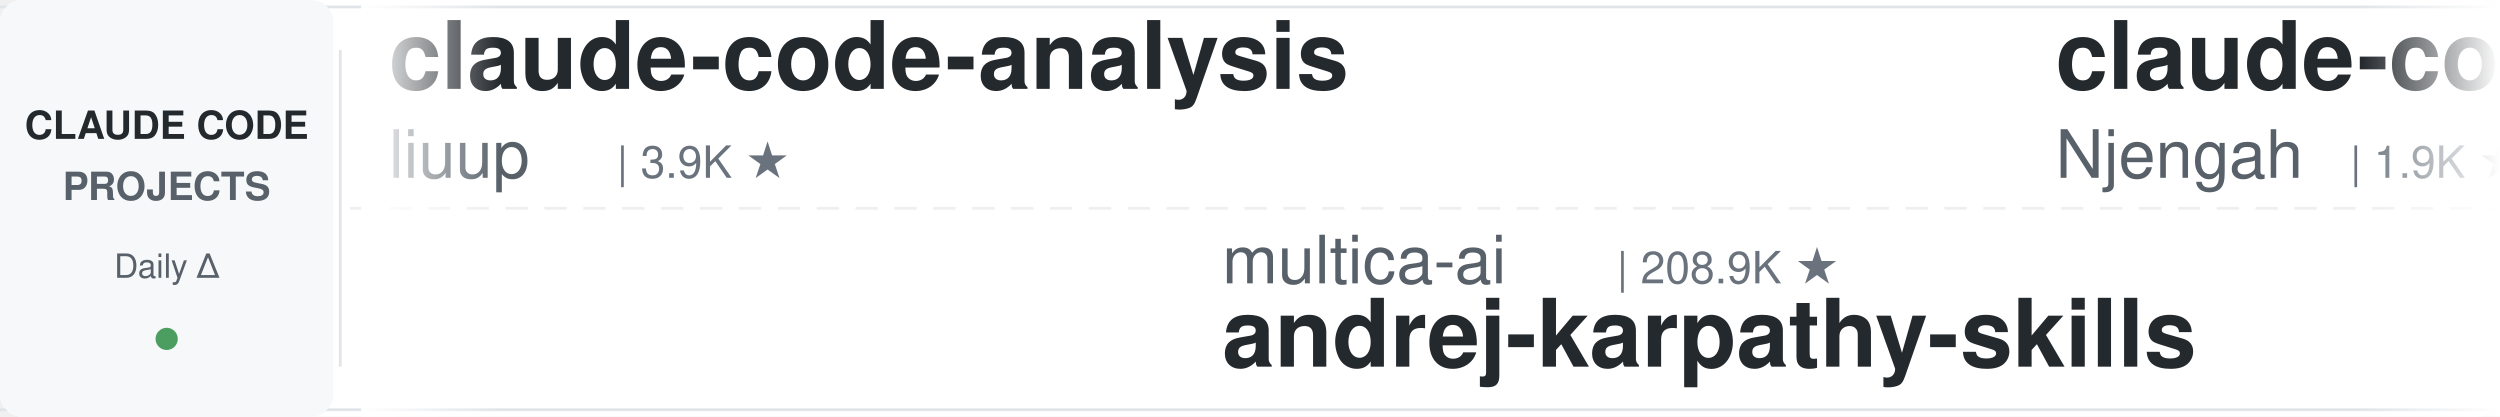
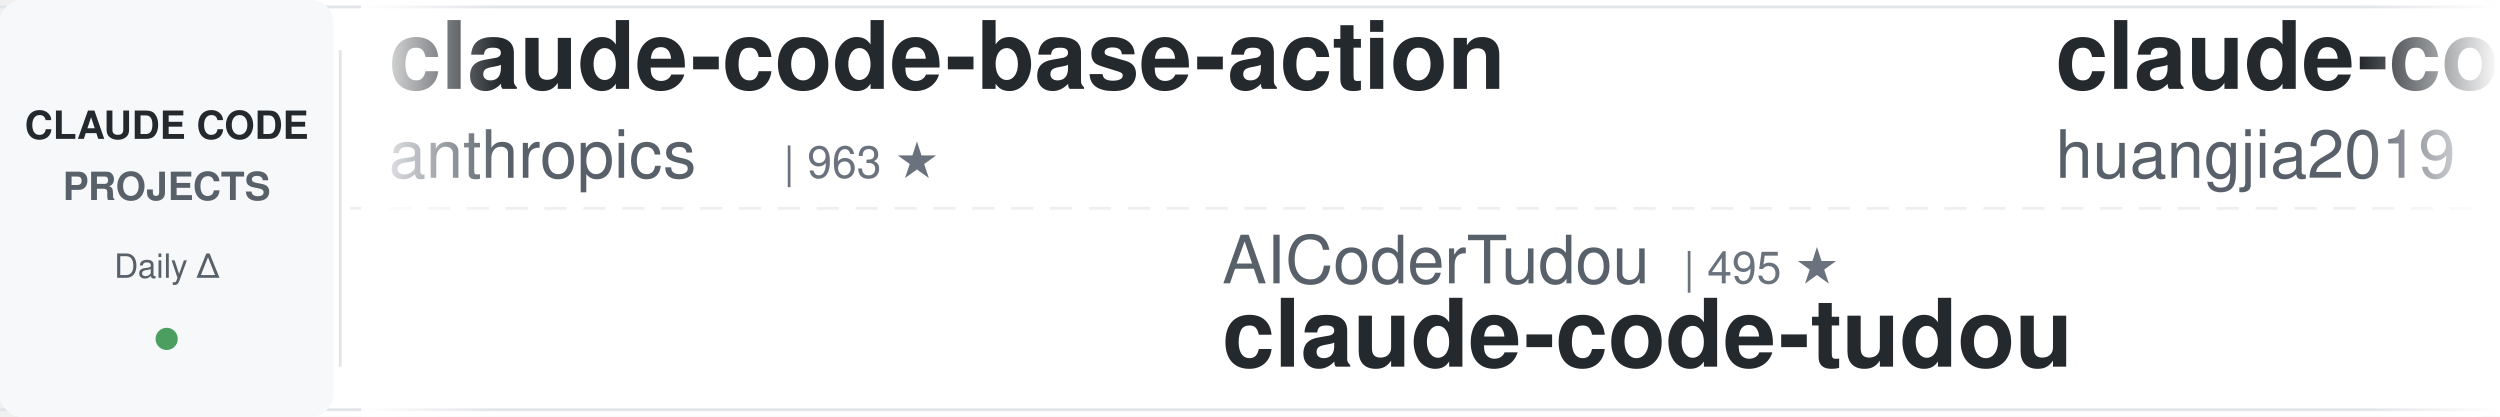
<svg xmlns="http://www.w3.org/2000/svg" width="900" height="150">
  <defs>
    <linearGradient id="leftFade" x1="0%" y1="0%" x2="100%" y2="0%">
      <stop offset="0%" style="stop-color:#ffffff;stop-opacity:1" />
      <stop offset="100%" style="stop-color:#ffffff;stop-opacity:0" />
    </linearGradient>
    <linearGradient id="rightFade" x1="0%" y1="0%" x2="100%" y2="0%">
      <stop offset="0%" style="stop-color:#ffffff;stop-opacity:0" />
      <stop offset="100%" style="stop-color:#ffffff;stop-opacity:1" />
    </linearGradient>
  </defs>
  <rect width="900" height="150" fill="#ffffff" rx="8" />
  <rect x="0" y="2" width="900" height="1" fill="#e1e4e8" />
  <rect x="0" y="147" width="900" height="1" fill="#e1e4e8" />
  <line x1="0" y1="75" x2="900" y2="75" stroke="#e1e4e8" stroke-width="1" stroke-dasharray="8 6" opacity="0.6" />
  <rect x="0" y="0" width="120" height="150" fill="#f6f8fa" rx="8" />
  <text x="60" y="50" font-family="-apple-system, BlinkMacSystemFont, 'Segoe UI', Helvetica, Arial, sans-serif" font-size="14" font-weight="600" fill="#24292e" text-anchor="middle">CLAUDE CODE</text>
  <text x="60" y="72" font-family="-apple-system, BlinkMacSystemFont, 'Segoe UI', Helvetica, Arial, sans-serif" font-size="14" font-weight="600" fill="#586069" text-anchor="middle">PROJECTS</text>
  <text x="60" y="100" font-family="-apple-system, BlinkMacSystemFont, 'Segoe UI', Helvetica, Arial, sans-serif" font-size="12" font-weight="500" fill="#586069" text-anchor="middle">Daily Δ</text>
  <circle cx="60" cy="122" r="4" fill="#22863a" opacity="0.8" />
  <rect x="122" y="18" width="1" height="114" fill="#e1e4e8" />
  <clipPath id="tickerClip">
    <rect x="130" y="0" width="770" height="150" />
  </clipPath>
  <g clip-path="url(#tickerClip)">
    <g id="tickerItems">
      <animateTransform attributeName="transform" attributeType="XML" type="translate" from="0 0" to="-3000 0" dur="54s" repeatCount="indefinite" />
      <g transform="translate(0, 0)">
-         <text x="140" y="32" font-family="-apple-system, BlinkMacSystemFont, 'Segoe UI', Helvetica, Arial, sans-serif" font-size="34" font-weight="600" fill="#24292e">claude-code-analysis</text>
-         <text x="140" y="64" font-family="-apple-system, BlinkMacSystemFont, 'Segoe UI', Helvetica, Arial, sans-serif" font-size="24" font-weight="400" fill="#586069">liuup</text>
-         <text x="222" y="64" font-family="-apple-system, BlinkMacSystemFont, 'Segoe UI', Helvetica, Arial, sans-serif" font-size="16" font-weight="500" fill="#6a737d">| 3.9K ★</text>
+         <text x="140" y="32" font-family="-apple-system, BlinkMacSystemFont, 'Segoe UI', Helvetica, Arial, sans-serif" font-size="34" font-weight="600" fill="#24292e">claude-code-base-action</text>
+         <text x="140" y="64" font-family="-apple-system, BlinkMacSystemFont, 'Segoe UI', Helvetica, Arial, sans-serif" font-size="24" font-weight="400" fill="#586069">anthropics</text>
+         <text x="282" y="64" font-family="-apple-system, BlinkMacSystemFont, 'Segoe UI', Helvetica, Arial, sans-serif" font-size="16" font-weight="500" fill="#6a737d">| 963 ★</text>
      </g>
      <g transform="translate(300, 0)">
-         <text x="140" y="102" font-family="-apple-system, BlinkMacSystemFont, 'Segoe UI', Helvetica, Arial, sans-serif" font-size="24" font-weight="400" fill="#586069">multica-ai</text>
-         <text x="282" y="102" font-family="-apple-system, BlinkMacSystemFont, 'Segoe UI', Helvetica, Arial, sans-serif" font-size="16" font-weight="500" fill="#6a737d">| 208.9K ★</text>
-         <text x="140" y="132" font-family="-apple-system, BlinkMacSystemFont, 'Segoe UI', Helvetica, Arial, sans-serif" font-size="34" font-weight="600" fill="#24292e">andrej-karpathy-skills</text>
+         <text x="140" y="102" font-family="-apple-system, BlinkMacSystemFont, 'Segoe UI', Helvetica, Arial, sans-serif" font-size="24" font-weight="400" fill="#586069">AICoderTudou</text>
+         <text x="306" y="102" font-family="-apple-system, BlinkMacSystemFont, 'Segoe UI', Helvetica, Arial, sans-serif" font-size="16" font-weight="500" fill="#6a737d">| 495 ★</text>
+         <text x="140" y="132" font-family="-apple-system, BlinkMacSystemFont, 'Segoe UI', Helvetica, Arial, sans-serif" font-size="34" font-weight="600" fill="#24292e">claude-code-tudou</text>
      </g>
      <g transform="translate(600, 0)">
-         <text x="140" y="32" font-family="-apple-system, BlinkMacSystemFont, 'Segoe UI', Helvetica, Arial, sans-serif" font-size="34" font-weight="600" fill="#24292e">claude-code-cheat-sheet</text>
-         <text x="140" y="64" font-family="-apple-system, BlinkMacSystemFont, 'Segoe UI', Helvetica, Arial, sans-serif" font-size="24" font-weight="400" fill="#586069">Njengah</text>
-         <text x="246" y="64" font-family="-apple-system, BlinkMacSystemFont, 'Segoe UI', Helvetica, Arial, sans-serif" font-size="16" font-weight="500" fill="#6a737d">| 1.9K ★</text>
+         <text x="140" y="32" font-family="-apple-system, BlinkMacSystemFont, 'Segoe UI', Helvetica, Arial, sans-serif" font-size="34" font-weight="600" fill="#24292e">claude-code-engineering</text>
+         <text x="140" y="64" font-family="-apple-system, BlinkMacSystemFont, 'Segoe UI', Helvetica, Arial, sans-serif" font-size="24" font-weight="400" fill="#586069">huangjia2019</text>
+         <text x="306" y="64" font-family="-apple-system, BlinkMacSystemFont, 'Segoe UI', Helvetica, Arial, sans-serif" font-size="16" font-weight="500" fill="#6a737d">| 1.1K ★</text>
      </g>
      <g transform="translate(900, 0)">
+         <text x="140" y="102" font-family="-apple-system, BlinkMacSystemFont, 'Segoe UI', Helvetica, Arial, sans-serif" font-size="24" font-weight="400" fill="#586069">huangserva</text>
+         <text x="282" y="102" font-family="-apple-system, BlinkMacSystemFont, 'Segoe UI', Helvetica, Arial, sans-serif" font-size="16" font-weight="500" fill="#6a737d">| 626 ★</text>
+         <text x="140" y="132" font-family="-apple-system, BlinkMacSystemFont, 'Segoe UI', Helvetica, Arial, sans-serif" font-size="34" font-weight="600" fill="#24292e">claude-code-cli</text>
+       </g>
+       <g transform="translate(1200, 0)">
+         <text x="140" y="32" font-family="-apple-system, BlinkMacSystemFont, 'Segoe UI', Helvetica, Arial, sans-serif" font-size="34" font-weight="600" fill="#24292e">everything-claude-code-z...</text>
+         <text x="140" y="64" font-family="-apple-system, BlinkMacSystemFont, 'Segoe UI', Helvetica, Arial, sans-serif" font-size="24" font-weight="400" fill="#586069">xu-xiang</text>
+         <text x="258" y="64" font-family="-apple-system, BlinkMacSystemFont, 'Segoe UI', Helvetica, Arial, sans-serif" font-size="16" font-weight="500" fill="#6a737d">| 1.9K ★</text>
+       </g>
+       <g transform="translate(1500, 0)">
        <text x="140" y="102" font-family="-apple-system, BlinkMacSystemFont, 'Segoe UI', Helvetica, Arial, sans-serif" font-size="24" font-weight="400" fill="#586069">krusemediallc</text>
        <text x="318" y="102" font-family="-apple-system, BlinkMacSystemFont, 'Segoe UI', Helvetica, Arial, sans-serif" font-size="16" font-weight="500" fill="#6a737d">| 1.4K ★</text>
        <text x="140" y="132" font-family="-apple-system, BlinkMacSystemFont, 'Segoe UI', Helvetica, Arial, sans-serif" font-size="34" font-weight="600" fill="#24292e">arcads-claude-code</text>
-       </g>
-       <g transform="translate(1200, 0)">
-         <text x="140" y="32" font-family="-apple-system, BlinkMacSystemFont, 'Segoe UI', Helvetica, Arial, sans-serif" font-size="34" font-weight="600" fill="#24292e">pi-vs-claude-code</text>
-         <text x="140" y="64" font-family="-apple-system, BlinkMacSystemFont, 'Segoe UI', Helvetica, Arial, sans-serif" font-size="24" font-weight="400" fill="#586069">disler</text>
-         <text x="234" y="64" font-family="-apple-system, BlinkMacSystemFont, 'Segoe UI', Helvetica, Arial, sans-serif" font-size="16" font-weight="500" fill="#6a737d">| 1.7K ★</text>
-       </g>
-       <g transform="translate(1500, 0)">
-         <text x="140" y="102" font-family="-apple-system, BlinkMacSystemFont, 'Segoe UI', Helvetica, Arial, sans-serif" font-size="24" font-weight="400" fill="#586069">Yuyz0112</text>
-         <text x="258" y="102" font-family="-apple-system, BlinkMacSystemFont, 'Segoe UI', Helvetica, Arial, sans-serif" font-size="16" font-weight="500" fill="#6a737d">| 2.4K ★</text>
-         <text x="140" y="132" font-family="-apple-system, BlinkMacSystemFont, 'Segoe UI', Helvetica, Arial, sans-serif" font-size="34" font-weight="600" fill="#24292e">claude-code-reverse</text>
      </g>
      <g transform="translate(1800, 0)">
        <text x="140" y="32" font-family="-apple-system, BlinkMacSystemFont, 'Segoe UI', Helvetica, Arial, sans-serif" font-size="34" font-weight="600" fill="#24292e">system_prompts_leaks</text>
        <text x="140" y="64" font-family="-apple-system, BlinkMacSystemFont, 'Segoe UI', Helvetica, Arial, sans-serif" font-size="24" font-weight="400" fill="#586069">asgeirtj</text>
        <text x="258" y="64" font-family="-apple-system, BlinkMacSystemFont, 'Segoe UI', Helvetica, Arial, sans-serif" font-size="16" font-weight="500" fill="#6a737d">| 63.9K ★</text>
      </g>
      <g transform="translate(2100, 0)">
+         <text x="140" y="102" font-family="-apple-system, BlinkMacSystemFont, 'Segoe UI', Helvetica, Arial, sans-serif" font-size="24" font-weight="400" fill="#586069">simonw</text>
+         <text x="234" y="102" font-family="-apple-system, BlinkMacSystemFont, 'Segoe UI', Helvetica, Arial, sans-serif" font-size="16" font-weight="500" fill="#6a737d">| 1.7K ★</text>
+         <text x="140" y="132" font-family="-apple-system, BlinkMacSystemFont, 'Segoe UI', Helvetica, Arial, sans-serif" font-size="34" font-weight="600" fill="#24292e">claude-code-transcripts</text>
+       </g>
+       <g transform="translate(2400, 0)">
+         <text x="140" y="32" font-family="-apple-system, BlinkMacSystemFont, 'Segoe UI', Helvetica, Arial, sans-serif" font-size="34" font-weight="600" fill="#24292e">claude-code-proxy</text>
+         <text x="140" y="64" font-family="-apple-system, BlinkMacSystemFont, 'Segoe UI', Helvetica, Arial, sans-serif" font-size="24" font-weight="400" fill="#586069">1rgs</text>
+         <text x="210" y="64" font-family="-apple-system, BlinkMacSystemFont, 'Segoe UI', Helvetica, Arial, sans-serif" font-size="16" font-weight="500" fill="#6a737d">| 3.7K ★</text>
+       </g>
+       <g transform="translate(2700, 0)">
+         <text x="140" y="102" font-family="-apple-system, BlinkMacSystemFont, 'Segoe UI', Helvetica, Arial, sans-serif" font-size="24" font-weight="400" fill="#586069">AprilNEA</text>
+         <text x="258" y="102" font-family="-apple-system, BlinkMacSystemFont, 'Segoe UI', Helvetica, Arial, sans-serif" font-size="16" font-weight="500" fill="#6a737d">| 392 ★</text>
+         <text x="140" y="132" font-family="-apple-system, BlinkMacSystemFont, 'Segoe UI', Helvetica, Arial, sans-serif" font-size="34" font-weight="600" fill="#24292e">claude-code-source</text>
+       </g>
+       <g transform="translate(3000, 0)">
+         <text x="140" y="32" font-family="-apple-system, BlinkMacSystemFont, 'Segoe UI', Helvetica, Arial, sans-serif" font-size="34" font-weight="600" fill="#24292e">claude-code-base-action</text>
+         <text x="140" y="64" font-family="-apple-system, BlinkMacSystemFont, 'Segoe UI', Helvetica, Arial, sans-serif" font-size="24" font-weight="400" fill="#586069">anthropics</text>
+         <text x="282" y="64" font-family="-apple-system, BlinkMacSystemFont, 'Segoe UI', Helvetica, Arial, sans-serif" font-size="16" font-weight="500" fill="#6a737d">| 963 ★</text>
+       </g>
+       <g transform="translate(3300, 0)">
        <text x="140" y="102" font-family="-apple-system, BlinkMacSystemFont, 'Segoe UI', Helvetica, Arial, sans-serif" font-size="24" font-weight="400" fill="#586069">AICoderTudou</text>
        <text x="306" y="102" font-family="-apple-system, BlinkMacSystemFont, 'Segoe UI', Helvetica, Arial, sans-serif" font-size="16" font-weight="500" fill="#6a737d">| 495 ★</text>
        <text x="140" y="132" font-family="-apple-system, BlinkMacSystemFont, 'Segoe UI', Helvetica, Arial, sans-serif" font-size="34" font-weight="600" fill="#24292e">claude-code-tudou</text>
      </g>
-       <g transform="translate(2400, 0)">
-         <text x="140" y="32" font-family="-apple-system, BlinkMacSystemFont, 'Segoe UI', Helvetica, Arial, sans-serif" font-size="34" font-weight="600" fill="#24292e">claude-code-my-workflow</text>
-         <text x="140" y="64" font-family="-apple-system, BlinkMacSystemFont, 'Segoe UI', Helvetica, Arial, sans-serif" font-size="24" font-weight="400" fill="#586069">pedrohcgs</text>
-         <text x="270" y="64" font-family="-apple-system, BlinkMacSystemFont, 'Segoe UI', Helvetica, Arial, sans-serif" font-size="16" font-weight="500" fill="#6a737d">| 1.5K ★</text>
-       </g>
-       <g transform="translate(2700, 0)">
-         <text x="140" y="102" font-family="-apple-system, BlinkMacSystemFont, 'Segoe UI', Helvetica, Arial, sans-serif" font-size="24" font-weight="400" fill="#586069">digitalsamba</text>
-         <text x="306" y="102" font-family="-apple-system, BlinkMacSystemFont, 'Segoe UI', Helvetica, Arial, sans-serif" font-size="16" font-weight="500" fill="#6a737d">| 2.0K ★</text>
-         <text x="140" y="132" font-family="-apple-system, BlinkMacSystemFont, 'Segoe UI', Helvetica, Arial, sans-serif" font-size="34" font-weight="600" fill="#24292e">claude-code-video-toolki...</text>
-       </g>
-       <g transform="translate(3000, 0)">
-         <text x="140" y="32" font-family="-apple-system, BlinkMacSystemFont, 'Segoe UI', Helvetica, Arial, sans-serif" font-size="34" font-weight="600" fill="#24292e">claude-code-analysis</text>
-         <text x="140" y="64" font-family="-apple-system, BlinkMacSystemFont, 'Segoe UI', Helvetica, Arial, sans-serif" font-size="24" font-weight="400" fill="#586069">liuup</text>
-         <text x="222" y="64" font-family="-apple-system, BlinkMacSystemFont, 'Segoe UI', Helvetica, Arial, sans-serif" font-size="16" font-weight="500" fill="#6a737d">| 3.9K ★</text>
-       </g>
-       <g transform="translate(3300, 0)">
-         <text x="140" y="102" font-family="-apple-system, BlinkMacSystemFont, 'Segoe UI', Helvetica, Arial, sans-serif" font-size="24" font-weight="400" fill="#586069">multica-ai</text>
-         <text x="282" y="102" font-family="-apple-system, BlinkMacSystemFont, 'Segoe UI', Helvetica, Arial, sans-serif" font-size="16" font-weight="500" fill="#6a737d">| 208.9K ★</text>
-         <text x="140" y="132" font-family="-apple-system, BlinkMacSystemFont, 'Segoe UI', Helvetica, Arial, sans-serif" font-size="34" font-weight="600" fill="#24292e">andrej-karpathy-skills</text>
-       </g>
      <g transform="translate(3600, 0)">
-         <text x="140" y="32" font-family="-apple-system, BlinkMacSystemFont, 'Segoe UI', Helvetica, Arial, sans-serif" font-size="34" font-weight="600" fill="#24292e">claude-code-cheat-sheet</text>
-         <text x="140" y="64" font-family="-apple-system, BlinkMacSystemFont, 'Segoe UI', Helvetica, Arial, sans-serif" font-size="24" font-weight="400" fill="#586069">Njengah</text>
-         <text x="246" y="64" font-family="-apple-system, BlinkMacSystemFont, 'Segoe UI', Helvetica, Arial, sans-serif" font-size="16" font-weight="500" fill="#6a737d">| 1.9K ★</text>
+         <text x="140" y="32" font-family="-apple-system, BlinkMacSystemFont, 'Segoe UI', Helvetica, Arial, sans-serif" font-size="34" font-weight="600" fill="#24292e">claude-code-engineering</text>
+         <text x="140" y="64" font-family="-apple-system, BlinkMacSystemFont, 'Segoe UI', Helvetica, Arial, sans-serif" font-size="24" font-weight="400" fill="#586069">huangjia2019</text>
+         <text x="306" y="64" font-family="-apple-system, BlinkMacSystemFont, 'Segoe UI', Helvetica, Arial, sans-serif" font-size="16" font-weight="500" fill="#6a737d">| 1.1K ★</text>
      </g>
      <g transform="translate(3900, 0)">
-         <text x="140" y="102" font-family="-apple-system, BlinkMacSystemFont, 'Segoe UI', Helvetica, Arial, sans-serif" font-size="24" font-weight="400" fill="#586069">krusemediallc</text>
-         <text x="318" y="102" font-family="-apple-system, BlinkMacSystemFont, 'Segoe UI', Helvetica, Arial, sans-serif" font-size="16" font-weight="500" fill="#6a737d">| 1.4K ★</text>
-         <text x="140" y="132" font-family="-apple-system, BlinkMacSystemFont, 'Segoe UI', Helvetica, Arial, sans-serif" font-size="34" font-weight="600" fill="#24292e">arcads-claude-code</text>
+         <text x="140" y="102" font-family="-apple-system, BlinkMacSystemFont, 'Segoe UI', Helvetica, Arial, sans-serif" font-size="24" font-weight="400" fill="#586069">huangserva</text>
+         <text x="282" y="102" font-family="-apple-system, BlinkMacSystemFont, 'Segoe UI', Helvetica, Arial, sans-serif" font-size="16" font-weight="500" fill="#6a737d">| 626 ★</text>
+         <text x="140" y="132" font-family="-apple-system, BlinkMacSystemFont, 'Segoe UI', Helvetica, Arial, sans-serif" font-size="34" font-weight="600" fill="#24292e">claude-code-cli</text>
      </g>
    </g>
  </g>
  <rect x="130" y="0" width="50" height="150" fill="url(#leftFade)" />
  <rect x="850" y="0" width="50" height="150" fill="url(#rightFade)" />
</svg>
